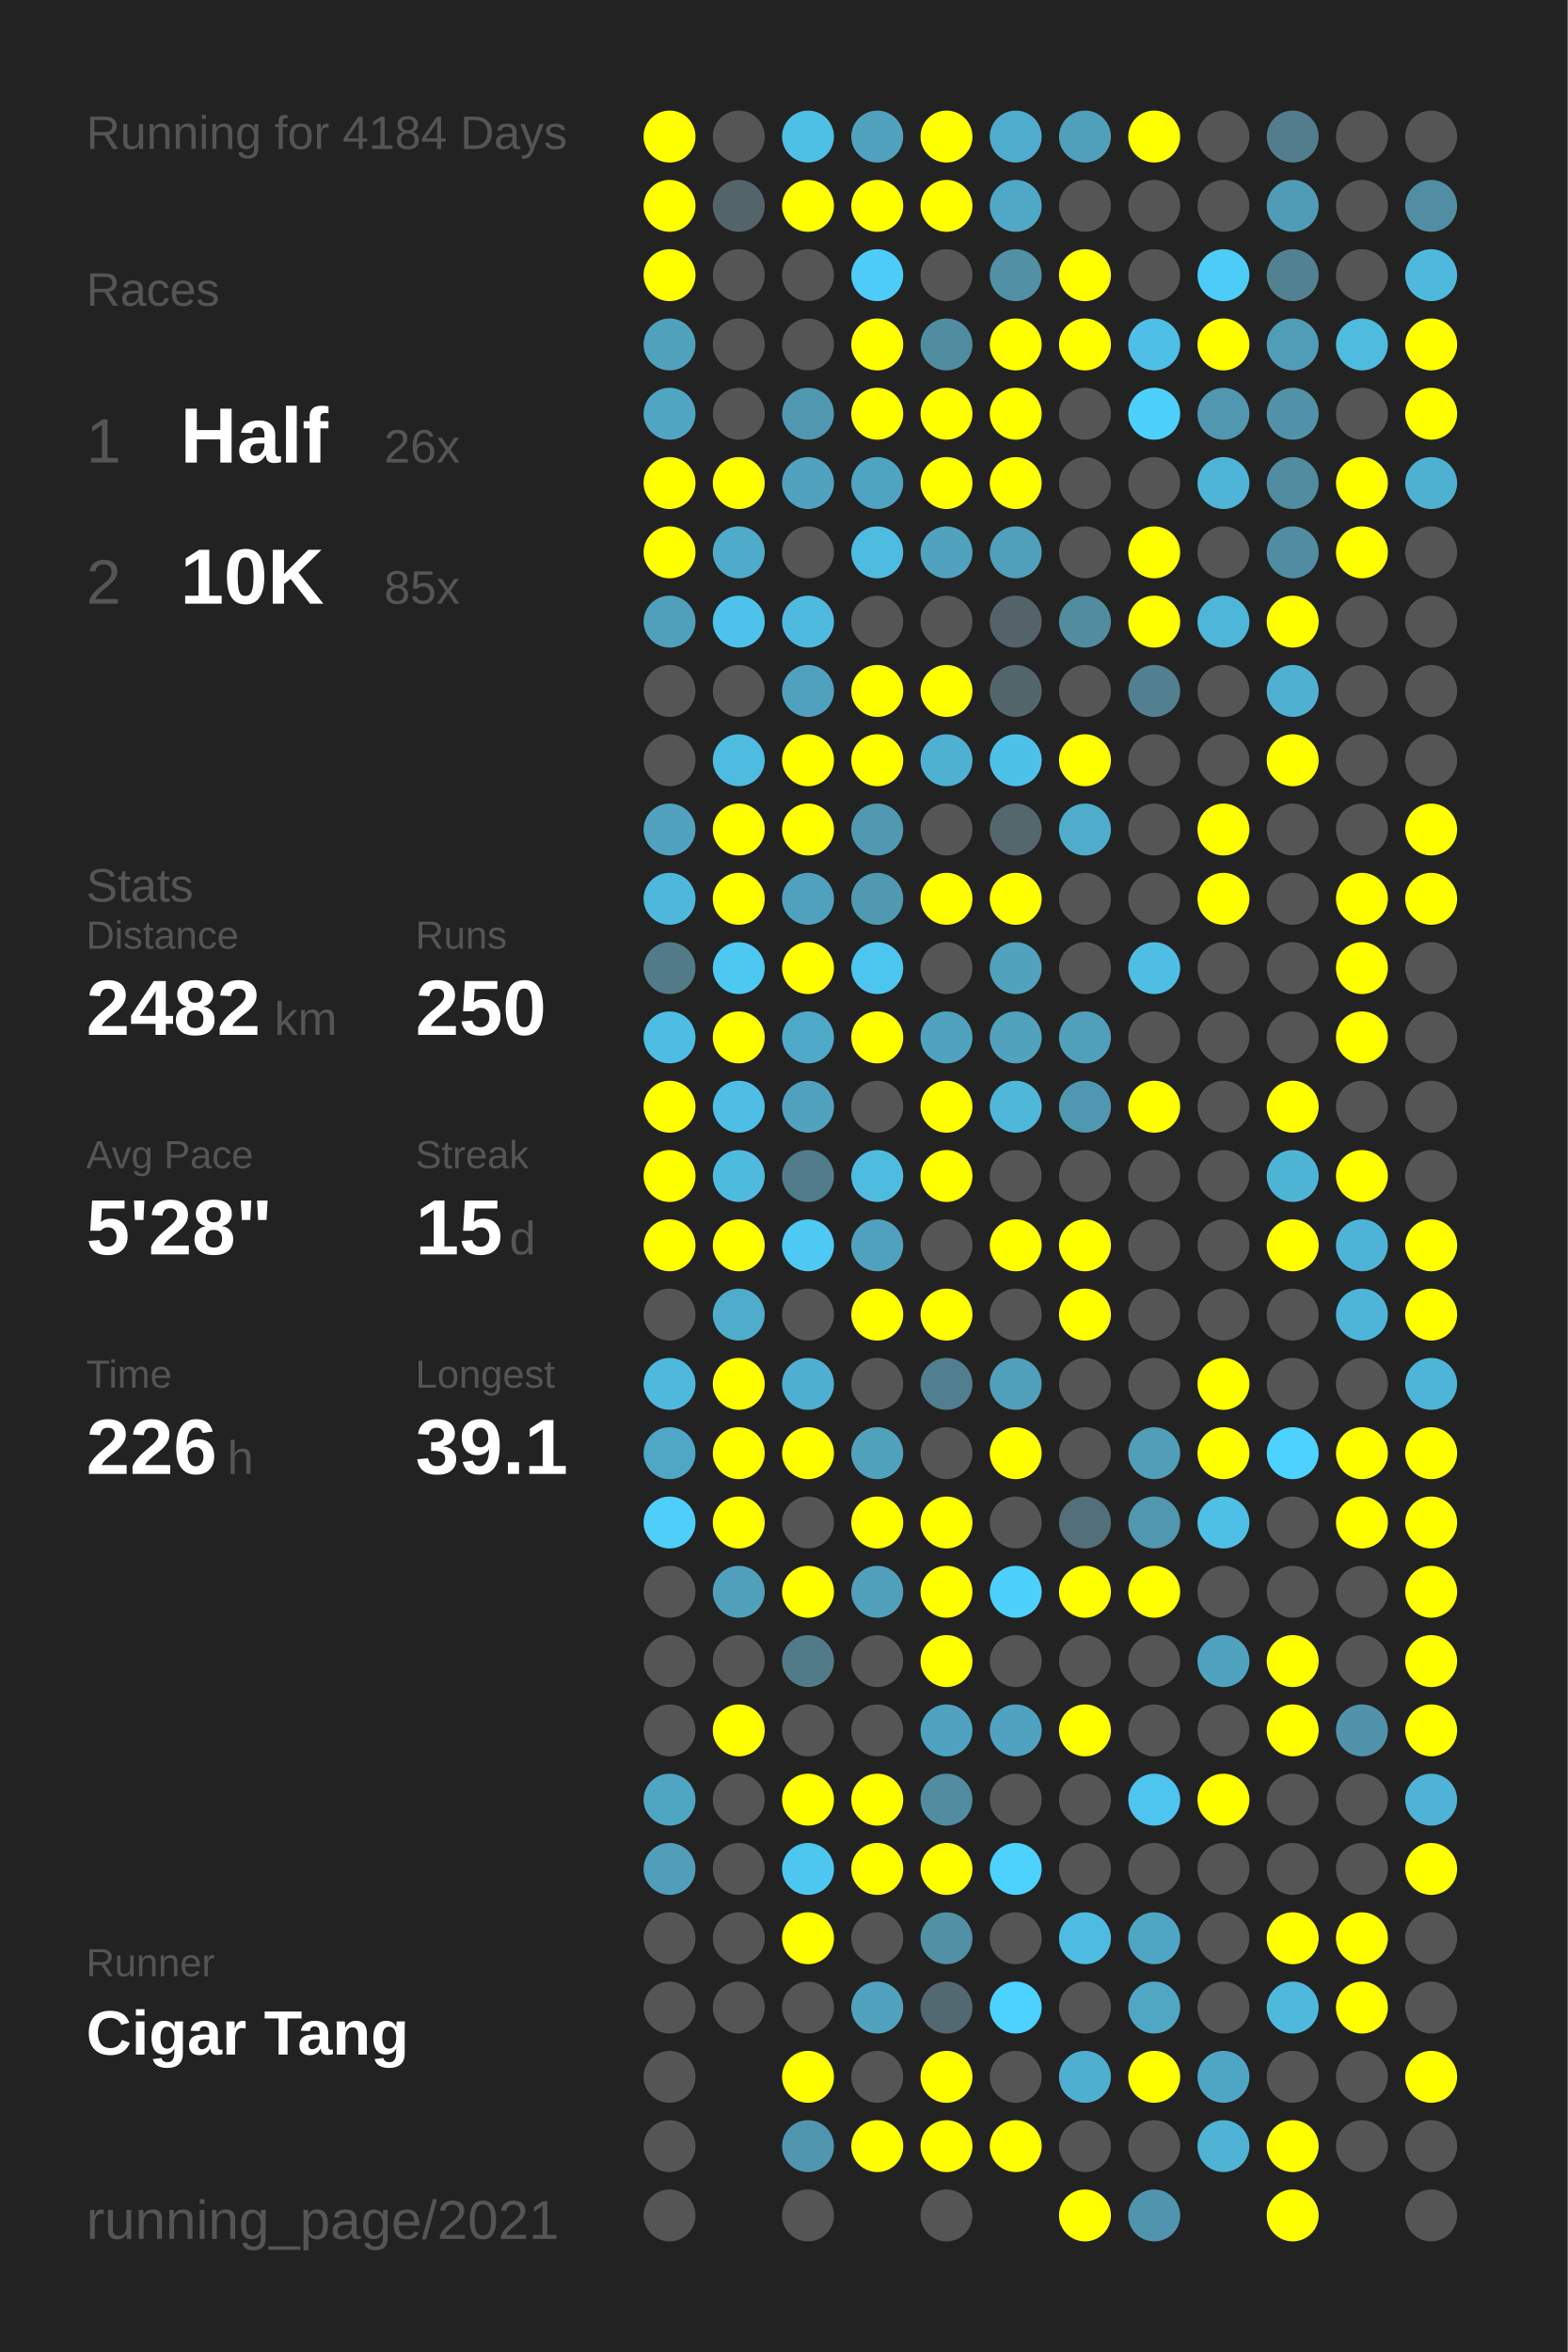
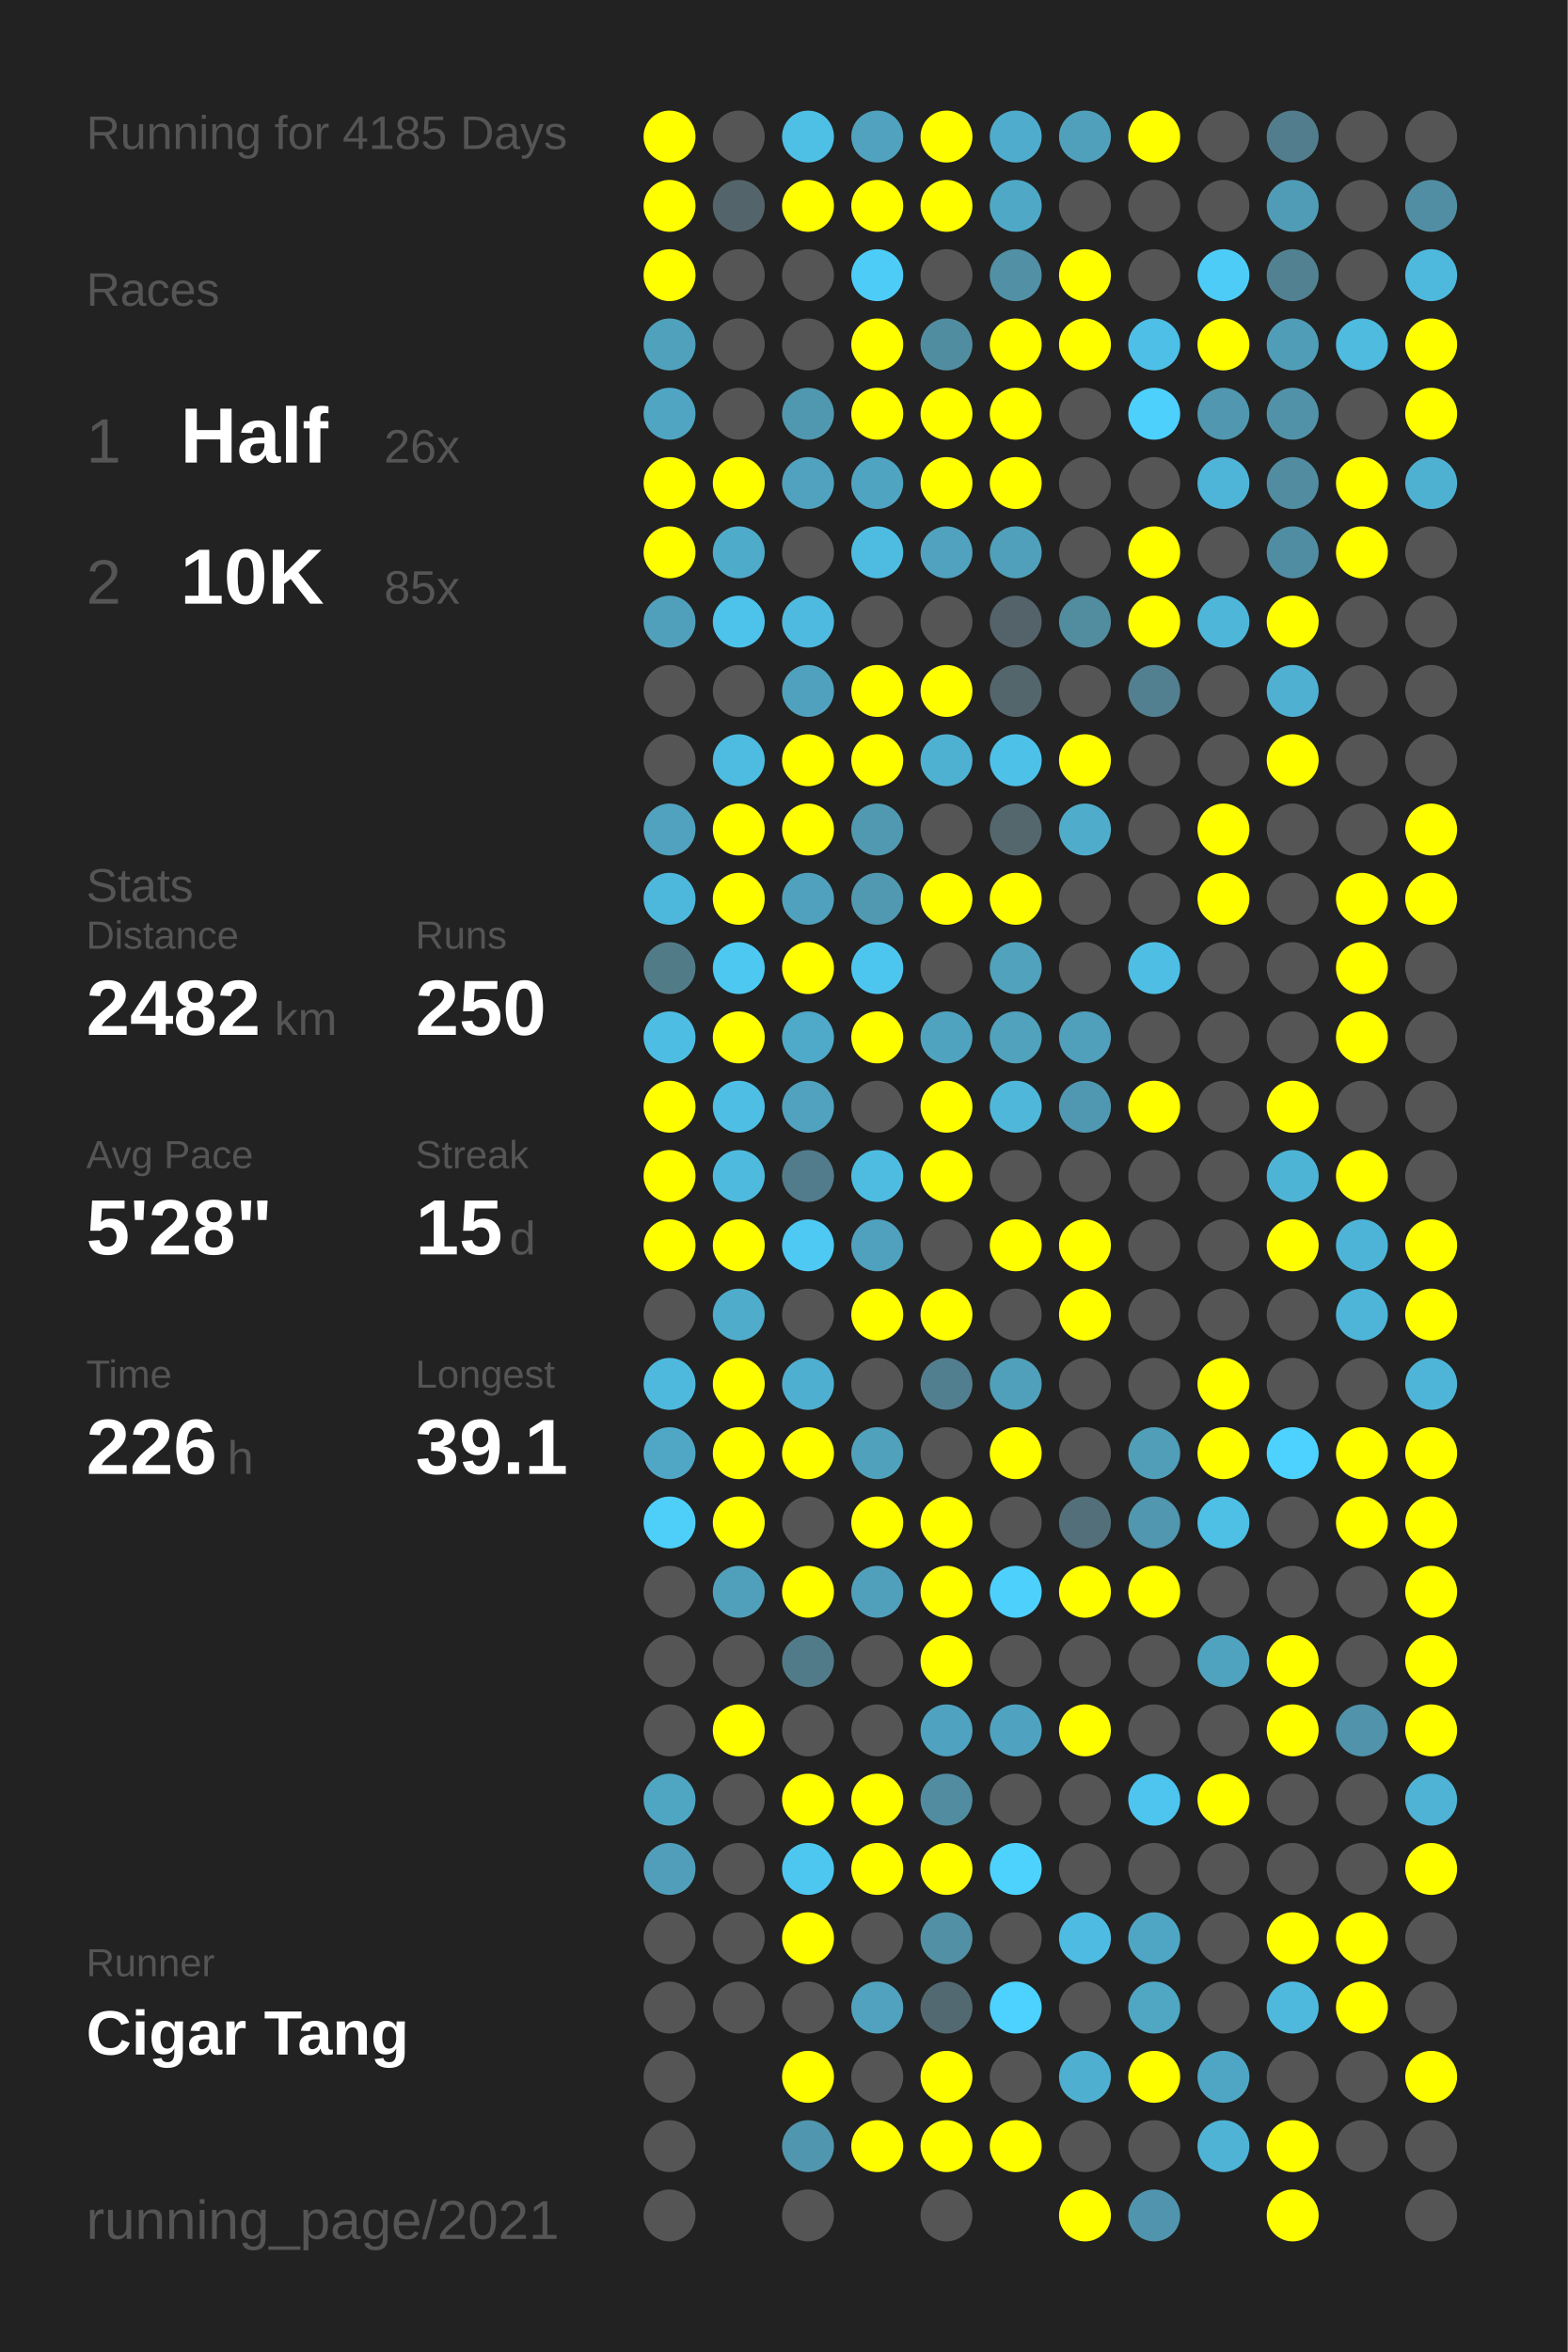
<svg xmlns="http://www.w3.org/2000/svg" baseProfile="full" height="300mm" version="1.1" viewBox="0,0,200,300" width="200mm">
  <defs />
  <rect fill="#222222" height="300" width="200" x="0" y="0" />
-   <text fill="#555555" style="font-size:6px; font-family:Arial;" x="11" y="19">Running for 4184 Days</text>
+   <text fill="#555555" style="font-size:6px; font-family:Arial;" x="11" y="19">Running for 4185 Days</text>
  <text fill="#555555" style="font-size:6px; font-family:Arial;" x="11" y="39">Races</text>
  <text fill="#555555" style="font-size:8px; font-family:Arial;" x="11" y="59">1</text>
  <text fill="#FFFFFF" style="font-size:10px; font-family:Arial; font-weight:bold;" x="23" y="59">Half</text>
  <text fill="#555555" style="font-size:6px; font-family:Arial;" x="49" y="59">26x</text>
  <text fill="#555555" style="font-size:8px; font-family:Arial;" x="11" y="77">2</text>
  <text fill="#FFFFFF" style="font-size:10px; font-family:Arial; font-weight:bold;" x="23" y="77">10K</text>
  <text fill="#555555" style="font-size:6px; font-family:Arial;" x="49" y="77">85x</text>
  <text fill="#555555" style="font-size:6px; font-family:Arial;" x="11" y="115">Stats</text>
  <text fill="#555555" style="font-size:5px; font-family:Arial;" x="11" y="121">Distance</text>
  <text fill="#FFFFFF" style="font-size:10px; font-family:Arial; font-weight:bold;" x="11" y="132">2482</text>
  <text fill="#555555" style="font-size:6px; font-family:Arial;" x="35" y="132">km</text>
  <text fill="#555555" style="font-size:5px; font-family:Arial;" x="53" y="121">Runs</text>
  <text fill="#FFFFFF" style="font-size:10px; font-family:Arial; font-weight:bold;" x="53" y="132">250</text>
  <text fill="#555555" style="font-size:5px; font-family:Arial;" x="11" y="149">Avg Pace</text>
  <text fill="#FFFFFF" style="font-size:10px; font-family:Arial; font-weight:bold;" x="11" y="160">5'28"</text>
  <text fill="#555555" style="font-size:5px; font-family:Arial;" x="53" y="149">Streak</text>
  <text fill="#FFFFFF" style="font-size:10px; font-family:Arial; font-weight:bold;" x="53" y="160">15</text>
  <text fill="#555555" style="font-size:6px; font-family:Arial;" x="65" y="160">d</text>
  <text fill="#555555" style="font-size:5px; font-family:Arial;" x="11" y="177">Time</text>
  <text fill="#FFFFFF" style="font-size:10px; font-family:Arial; font-weight:bold;" x="11" y="188">226</text>
  <text fill="#555555" style="font-size:6px; font-family:Arial;" x="29" y="188">h</text>
  <text fill="#555555" style="font-size:5px; font-family:Arial;" x="53" y="177">Longest</text>
  <text fill="#FFFFFF" style="font-size:10px; font-family:Arial; font-weight:bold;" x="53" y="188">39.1</text>
  <text fill="#555555" style="font-size:5px; font-family:Arial;" x="11" y="252.065">Runner</text>
  <text fill="#FFFFFF" style="font-size:8px; font-family:Arial; font-weight:bold;" x="11" y="262.065">Cigar Tang</text>
  <text fill="#555555" style="font-size:7px; font-family:Arial;" x="11" y="285.581">running_page/2021</text>
  <circle cx="85.417" cy="17.419" fill="#FFFF00" r="3.312" />
  <circle cx="85.417" cy="26.258" fill="#FFFF00" r="3.312" />
  <circle cx="85.417" cy="35.097" fill="#FFFF00" r="3.312" />
  <circle cx="85.417" cy="43.935" fill="#50a1bc" r="3.312" />
  <circle cx="85.417" cy="52.774" fill="#4fa5c2" r="3.312" />
  <circle cx="85.417" cy="61.613" fill="#FFFF00" r="3.312" />
  <circle cx="85.417" cy="70.452" fill="#FFFF00" r="3.312" />
  <circle cx="85.417" cy="79.29" fill="#50a0bb" r="3.312" />
  <circle cx="85.417" cy="88.129" fill="#555555" r="3.312" />
  <circle cx="85.417" cy="96.968" fill="#555555" r="3.312" />
  <circle cx="85.417" cy="105.806" fill="#50a2be" r="3.312" />
  <circle cx="85.417" cy="114.645" fill="#4eb8dc" r="3.312" />
  <circle cx="85.417" cy="123.484" fill="#527b88" r="3.312" />
  <circle cx="85.417" cy="132.323" fill="#4ebde3" r="3.312" />
  <circle cx="85.417" cy="141.161" fill="#FFFF00" r="3.312" />
  <circle cx="85.417" cy="150" fill="#FFFF00" r="3.312" />
  <circle cx="85.417" cy="158.839" fill="#FFFF00" r="3.312" />
  <circle cx="85.417" cy="167.677" fill="#555555" r="3.312" />
  <circle cx="85.417" cy="176.516" fill="#4eb9dd" r="3.312" />
  <circle cx="85.417" cy="185.355" fill="#4fa7c5" r="3.312" />
  <circle cx="85.417" cy="194.194" fill="#4dcffa" r="3.312" />
  <circle cx="85.417" cy="203.032" fill="#555555" r="3.312" />
  <circle cx="85.417" cy="211.871" fill="#555555" r="3.312" />
  <circle cx="85.417" cy="220.71" fill="#555555" r="3.312" />
  <circle cx="85.417" cy="229.548" fill="#4fa6c3" r="3.312" />
  <circle cx="85.417" cy="238.387" fill="#509eb9" r="3.312" />
  <circle cx="85.417" cy="247.226" fill="#555555" r="3.312" />
  <circle cx="85.417" cy="256.065" fill="#555555" r="3.312" />
  <circle cx="85.417" cy="264.903" fill="#555555" r="3.312" />
  <circle cx="85.417" cy="273.742" fill="#555555" r="3.312" />
  <circle cx="85.417" cy="282.581" fill="#555555" r="3.312" />
  <circle cx="94.25" cy="17.419" fill="#555555" r="3.312" />
  <circle cx="94.25" cy="26.258" fill="#53656b" r="3.312" />
  <circle cx="94.25" cy="35.097" fill="#555555" r="3.312" />
  <circle cx="94.25" cy="43.935" fill="#555555" r="3.312" />
  <circle cx="94.25" cy="52.774" fill="#555555" r="3.312" />
  <circle cx="94.25" cy="61.613" fill="#FFFF00" r="3.312" />
  <circle cx="94.25" cy="70.452" fill="#4fabca" r="3.312" />
  <circle cx="94.25" cy="79.29" fill="#4dc2ea" r="3.312" />
  <circle cx="94.25" cy="88.129" fill="#555555" r="3.312" />
  <circle cx="94.25" cy="96.968" fill="#4ebbe0" r="3.312" />
  <circle cx="94.25" cy="105.806" fill="#FFFF00" r="3.312" />
  <circle cx="94.25" cy="114.645" fill="#FFFF00" r="3.312" />
  <circle cx="94.25" cy="123.484" fill="#4dc8f1" r="3.312" />
  <circle cx="94.25" cy="132.323" fill="#FFFF00" r="3.312" />
  <circle cx="94.25" cy="141.161" fill="#4ebee5" r="3.312" />
  <circle cx="94.25" cy="150" fill="#4ebade" r="3.312" />
  <circle cx="94.25" cy="158.839" fill="#FFFF00" r="3.312" />
  <circle cx="94.25" cy="167.677" fill="#4faccb" r="3.312" />
  <circle cx="94.25" cy="176.516" fill="#FFFF00" r="3.312" />
  <circle cx="94.25" cy="185.355" fill="#FFFF00" r="3.312" />
  <circle cx="94.25" cy="194.194" fill="#FFFF00" r="3.312" />
  <circle cx="94.25" cy="203.032" fill="#50a0bb" r="3.312" />
  <circle cx="94.25" cy="211.871" fill="#555555" r="3.312" />
  <circle cx="94.25" cy="220.71" fill="#FFFF00" r="3.312" />
  <circle cx="94.25" cy="229.548" fill="#555555" r="3.312" />
  <circle cx="94.25" cy="238.387" fill="#555555" r="3.312" />
  <circle cx="94.25" cy="247.226" fill="#555555" r="3.312" />
  <circle cx="94.25" cy="256.065" fill="#555555" r="3.312" />
  <circle cx="103.083" cy="17.419" fill="#4ebfe5" r="3.312" />
  <circle cx="103.083" cy="26.258" fill="#FFFF00" r="3.312" />
  <circle cx="103.083" cy="35.097" fill="#555555" r="3.312" />
  <circle cx="103.083" cy="43.935" fill="#555555" r="3.312" />
  <circle cx="103.083" cy="52.774" fill="#5098b0" r="3.312" />
  <circle cx="103.083" cy="61.613" fill="#50a2be" r="3.312" />
  <circle cx="103.083" cy="70.452" fill="#555555" r="3.312" />
  <circle cx="103.083" cy="79.29" fill="#4ebadf" r="3.312" />
  <circle cx="103.083" cy="88.129" fill="#50a1bd" r="3.312" />
  <circle cx="103.083" cy="96.968" fill="#FFFF00" r="3.312" />
  <circle cx="103.083" cy="105.806" fill="#FFFF00" r="3.312" />
  <circle cx="103.083" cy="114.645" fill="#50a1bd" r="3.312" />
  <circle cx="103.083" cy="123.484" fill="#FFFF00" r="3.312" />
  <circle cx="103.083" cy="132.323" fill="#4fa9c8" r="3.312" />
  <circle cx="103.083" cy="141.161" fill="#50a2be" r="3.312" />
  <circle cx="103.083" cy="150" fill="#527c8b" r="3.312" />
  <circle cx="103.083" cy="158.839" fill="#4dc9f3" r="3.312" />
  <circle cx="103.083" cy="167.677" fill="#555555" r="3.312" />
  <circle cx="103.083" cy="176.516" fill="#4fafd0" r="3.312" />
  <circle cx="103.083" cy="185.355" fill="#FFFF00" r="3.312" />
  <circle cx="103.083" cy="194.194" fill="#555555" r="3.312" />
  <circle cx="103.083" cy="203.032" fill="#FFFF00" r="3.312" />
  <circle cx="103.083" cy="211.871" fill="#527b89" r="3.312" />
  <circle cx="103.083" cy="220.71" fill="#555555" r="3.312" />
  <circle cx="103.083" cy="229.548" fill="#FFFF00" r="3.312" />
  <circle cx="103.083" cy="238.387" fill="#4dc7f0" r="3.312" />
  <circle cx="103.083" cy="247.226" fill="#FFFF00" r="3.312" />
  <circle cx="103.083" cy="256.065" fill="#555555" r="3.312" />
  <circle cx="103.083" cy="264.903" fill="#FFFF00" r="3.312" />
  <circle cx="103.083" cy="273.742" fill="#5096ae" r="3.312" />
  <circle cx="103.083" cy="282.581" fill="#555555" r="3.312" />
  <circle cx="111.917" cy="17.419" fill="#50a2be" r="3.312" />
  <circle cx="111.917" cy="26.258" fill="#FFFF00" r="3.312" />
  <circle cx="111.917" cy="35.097" fill="#4dccf7" r="3.312" />
  <circle cx="111.917" cy="43.935" fill="#FFFF00" r="3.312" />
  <circle cx="111.917" cy="52.774" fill="#FFFF00" r="3.312" />
  <circle cx="111.917" cy="61.613" fill="#4fa4c1" r="3.312" />
  <circle cx="111.917" cy="70.452" fill="#4ebce1" r="3.312" />
  <circle cx="111.917" cy="79.29" fill="#555555" r="3.312" />
  <circle cx="111.917" cy="88.129" fill="#FFFF00" r="3.312" />
  <circle cx="111.917" cy="96.968" fill="#FFFF00" r="3.312" />
  <circle cx="111.917" cy="105.806" fill="#5099b1" r="3.312" />
  <circle cx="111.917" cy="114.645" fill="#5099b1" r="3.312" />
  <circle cx="111.917" cy="123.484" fill="#4dc6ef" r="3.312" />
  <circle cx="111.917" cy="132.323" fill="#FFFF00" r="3.312" />
  <circle cx="111.917" cy="141.161" fill="#555555" r="3.312" />
  <circle cx="111.917" cy="150" fill="#4ebce1" r="3.312" />
  <circle cx="111.917" cy="158.839" fill="#50a1bd" r="3.312" />
  <circle cx="111.917" cy="167.677" fill="#FFFF00" r="3.312" />
  <circle cx="111.917" cy="176.516" fill="#555555" r="3.312" />
  <circle cx="111.917" cy="185.355" fill="#50a1bc" r="3.312" />
  <circle cx="111.917" cy="194.194" fill="#FFFF00" r="3.312" />
  <circle cx="111.917" cy="203.032" fill="#50a0bc" r="3.312" />
  <circle cx="111.917" cy="211.871" fill="#555555" r="3.312" />
  <circle cx="111.917" cy="220.71" fill="#555555" r="3.312" />
  <circle cx="111.917" cy="229.548" fill="#FFFF00" r="3.312" />
  <circle cx="111.917" cy="238.387" fill="#FFFF00" r="3.312" />
  <circle cx="111.917" cy="247.226" fill="#555555" r="3.312" />
  <circle cx="111.917" cy="256.065" fill="#50a2be" r="3.312" />
  <circle cx="111.917" cy="264.903" fill="#555555" r="3.312" />
  <circle cx="111.917" cy="273.742" fill="#FFFF00" r="3.312" />
  <circle cx="120.75" cy="17.419" fill="#FFFF00" r="3.312" />
  <circle cx="120.75" cy="26.258" fill="#FFFF00" r="3.312" />
  <circle cx="120.75" cy="35.097" fill="#555555" r="3.312" />
  <circle cx="120.75" cy="43.935" fill="#518da1" r="3.312" />
  <circle cx="120.75" cy="52.774" fill="#FFFF00" r="3.312" />
  <circle cx="120.75" cy="61.613" fill="#FFFF00" r="3.312" />
  <circle cx="120.75" cy="70.452" fill="#50a2be" r="3.312" />
  <circle cx="120.75" cy="79.29" fill="#555555" r="3.312" />
  <circle cx="120.75" cy="88.129" fill="#FFFF00" r="3.312" />
  <circle cx="120.75" cy="96.968" fill="#4fb1d2" r="3.312" />
  <circle cx="120.75" cy="105.806" fill="#555555" r="3.312" />
  <circle cx="120.75" cy="114.645" fill="#FFFF00" r="3.312" />
  <circle cx="120.75" cy="123.484" fill="#555555" r="3.312" />
  <circle cx="120.75" cy="132.323" fill="#4fa3bf" r="3.312" />
  <circle cx="120.75" cy="141.161" fill="#FFFF00" r="3.312" />
  <circle cx="120.75" cy="150" fill="#FFFF00" r="3.312" />
  <circle cx="120.75" cy="158.839" fill="#555555" r="3.312" />
  <circle cx="120.75" cy="167.677" fill="#FFFF00" r="3.312" />
  <circle cx="120.75" cy="176.516" fill="#527f8f" r="3.312" />
  <circle cx="120.75" cy="185.355" fill="#555555" r="3.312" />
  <circle cx="120.75" cy="194.194" fill="#FFFF00" r="3.312" />
  <circle cx="120.75" cy="203.032" fill="#FFFF00" r="3.312" />
  <circle cx="120.75" cy="211.871" fill="#FFFF00" r="3.312" />
  <circle cx="120.75" cy="220.71" fill="#4fa3c0" r="3.312" />
  <circle cx="120.75" cy="229.548" fill="#518ca0" r="3.312" />
  <circle cx="120.75" cy="238.387" fill="#FFFF00" r="3.312" />
  <circle cx="120.75" cy="247.226" fill="#5190a5" r="3.312" />
  <circle cx="120.75" cy="256.065" fill="#536971" r="3.312" />
  <circle cx="120.75" cy="264.903" fill="#FFFF00" r="3.312" />
  <circle cx="120.75" cy="273.742" fill="#FFFF00" r="3.312" />
  <circle cx="120.75" cy="282.581" fill="#555555" r="3.312" />
  <circle cx="129.583" cy="17.419" fill="#4faccc" r="3.312" />
  <circle cx="129.583" cy="26.258" fill="#4fa8c6" r="3.312" />
  <circle cx="129.583" cy="35.097" fill="#5190a5" r="3.312" />
  <circle cx="129.583" cy="43.935" fill="#FFFF00" r="3.312" />
  <circle cx="129.583" cy="52.774" fill="#FFFF00" r="3.312" />
  <circle cx="129.583" cy="61.613" fill="#FFFF00" r="3.312" />
  <circle cx="129.583" cy="70.452" fill="#50a0bb" r="3.312" />
  <circle cx="129.583" cy="79.29" fill="#546369" r="3.312" />
  <circle cx="129.583" cy="88.129" fill="#53666c" r="3.312" />
  <circle cx="129.583" cy="96.968" fill="#4ec1e9" r="3.312" />
  <circle cx="129.583" cy="105.806" fill="#53676d" r="3.312" />
  <circle cx="129.583" cy="114.645" fill="#FFFF00" r="3.312" />
  <circle cx="129.583" cy="123.484" fill="#50a2bd" r="3.312" />
  <circle cx="129.583" cy="132.323" fill="#50a2bd" r="3.312" />
  <circle cx="129.583" cy="141.161" fill="#4eb7da" r="3.312" />
  <circle cx="129.583" cy="150" fill="#555555" r="3.312" />
  <circle cx="129.583" cy="158.839" fill="#FFFF00" r="3.312" />
  <circle cx="129.583" cy="167.677" fill="#555555" r="3.312" />
  <circle cx="129.583" cy="176.516" fill="#50a0bb" r="3.312" />
  <circle cx="129.583" cy="185.355" fill="#FFFF00" r="3.312" />
  <circle cx="129.583" cy="194.194" fill="#555555" r="3.312" />
  <circle cx="129.583" cy="203.032" fill="#4dd0fc" r="3.312" />
  <circle cx="129.583" cy="211.871" fill="#555555" r="3.312" />
  <circle cx="129.583" cy="220.71" fill="#4fa3c0" r="3.312" />
  <circle cx="129.583" cy="229.548" fill="#555555" r="3.312" />
  <circle cx="129.583" cy="238.387" fill="#4dd1fd" r="3.312" />
  <circle cx="129.583" cy="247.226" fill="#555555" r="3.312" />
  <circle cx="129.583" cy="256.065" fill="#4dd1fe" r="3.312" />
  <circle cx="129.583" cy="264.903" fill="#555555" r="3.312" />
  <circle cx="129.583" cy="273.742" fill="#FFFF00" r="3.312" />
  <circle cx="138.417" cy="17.419" fill="#50a0bb" r="3.312" />
  <circle cx="138.417" cy="26.258" fill="#555555" r="3.312" />
  <circle cx="138.417" cy="35.097" fill="#FFFF00" r="3.312" />
  <circle cx="138.417" cy="43.935" fill="#FFFF00" r="3.312" />
  <circle cx="138.417" cy="52.774" fill="#555555" r="3.312" />
  <circle cx="138.417" cy="61.613" fill="#555555" r="3.312" />
  <circle cx="138.417" cy="70.452" fill="#555555" r="3.312" />
  <circle cx="138.417" cy="79.29" fill="#518c9f" r="3.312" />
  <circle cx="138.417" cy="88.129" fill="#555555" r="3.312" />
  <circle cx="138.417" cy="96.968" fill="#FFFF00" r="3.312" />
  <circle cx="138.417" cy="105.806" fill="#4faccb" r="3.312" />
  <circle cx="138.417" cy="114.645" fill="#555555" r="3.312" />
  <circle cx="138.417" cy="123.484" fill="#555555" r="3.312" />
  <circle cx="138.417" cy="132.323" fill="#50a0bc" r="3.312" />
  <circle cx="138.417" cy="141.161" fill="#5098b1" r="3.312" />
  <circle cx="138.417" cy="150" fill="#555555" r="3.312" />
  <circle cx="138.417" cy="158.839" fill="#FFFF00" r="3.312" />
  <circle cx="138.417" cy="167.677" fill="#FFFF00" r="3.312" />
  <circle cx="138.417" cy="176.516" fill="#555555" r="3.312" />
  <circle cx="138.417" cy="185.355" fill="#555555" r="3.312" />
  <circle cx="138.417" cy="194.194" fill="#536f79" r="3.312" />
  <circle cx="138.417" cy="203.032" fill="#FFFF00" r="3.312" />
  <circle cx="138.417" cy="211.871" fill="#555555" r="3.312" />
  <circle cx="138.417" cy="220.71" fill="#FFFF00" r="3.312" />
  <circle cx="138.417" cy="229.548" fill="#555555" r="3.312" />
  <circle cx="138.417" cy="238.387" fill="#555555" r="3.312" />
  <circle cx="138.417" cy="247.226" fill="#4ebce2" r="3.312" />
  <circle cx="138.417" cy="256.065" fill="#555555" r="3.312" />
  <circle cx="138.417" cy="264.903" fill="#4fafd0" r="3.312" />
  <circle cx="138.417" cy="273.742" fill="#555555" r="3.312" />
  <circle cx="138.417" cy="282.581" fill="#FFFF00" r="3.312" />
  <circle cx="147.25" cy="17.419" fill="#FFFF00" r="3.312" />
  <circle cx="147.25" cy="26.258" fill="#555555" r="3.312" />
  <circle cx="147.25" cy="35.097" fill="#555555" r="3.312" />
  <circle cx="147.25" cy="43.935" fill="#4ebfe6" r="3.312" />
  <circle cx="147.25" cy="52.774" fill="#4dd0fc" r="3.312" />
  <circle cx="147.25" cy="61.613" fill="#555555" r="3.312" />
  <circle cx="147.25" cy="70.452" fill="#FFFF00" r="3.312" />
  <circle cx="147.25" cy="79.29" fill="#FFFF00" r="3.312" />
  <circle cx="147.25" cy="88.129" fill="#528090" r="3.312" />
  <circle cx="147.25" cy="96.968" fill="#555555" r="3.312" />
  <circle cx="147.25" cy="105.806" fill="#555555" r="3.312" />
  <circle cx="147.25" cy="114.645" fill="#555555" r="3.312" />
  <circle cx="147.25" cy="123.484" fill="#4ebee4" r="3.312" />
  <circle cx="147.25" cy="132.323" fill="#555555" r="3.312" />
  <circle cx="147.25" cy="141.161" fill="#FFFF00" r="3.312" />
  <circle cx="147.25" cy="150" fill="#555555" r="3.312" />
  <circle cx="147.25" cy="158.839" fill="#555555" r="3.312" />
  <circle cx="147.25" cy="167.677" fill="#555555" r="3.312" />
  <circle cx="147.25" cy="176.516" fill="#555555" r="3.312" />
  <circle cx="147.25" cy="185.355" fill="#509eb8" r="3.312" />
  <circle cx="147.25" cy="194.194" fill="#5097af" r="3.312" />
  <circle cx="147.25" cy="203.032" fill="#FFFF00" r="3.312" />
  <circle cx="147.25" cy="211.871" fill="#555555" r="3.312" />
  <circle cx="147.25" cy="220.71" fill="#555555" r="3.312" />
  <circle cx="147.25" cy="229.548" fill="#4dc5ee" r="3.312" />
  <circle cx="147.25" cy="238.387" fill="#555555" r="3.312" />
  <circle cx="147.25" cy="247.226" fill="#4fa6c4" r="3.312" />
  <circle cx="147.25" cy="256.065" fill="#4fa7c4" r="3.312" />
  <circle cx="147.25" cy="264.903" fill="#FFFF00" r="3.312" />
  <circle cx="147.25" cy="273.742" fill="#555555" r="3.312" />
  <circle cx="147.25" cy="282.581" fill="#5095ad" r="3.312" />
  <circle cx="156.083" cy="17.419" fill="#555555" r="3.312" />
  <circle cx="156.083" cy="26.258" fill="#555555" r="3.312" />
  <circle cx="156.083" cy="35.097" fill="#4dccf7" r="3.312" />
  <circle cx="156.083" cy="43.935" fill="#FFFF00" r="3.312" />
  <circle cx="156.083" cy="52.774" fill="#5097af" r="3.312" />
  <circle cx="156.083" cy="61.613" fill="#4eb5d8" r="3.312" />
  <circle cx="156.083" cy="70.452" fill="#555555" r="3.312" />
  <circle cx="156.083" cy="79.29" fill="#4eb6d9" r="3.312" />
  <circle cx="156.083" cy="88.129" fill="#555555" r="3.312" />
  <circle cx="156.083" cy="96.968" fill="#555555" r="3.312" />
  <circle cx="156.083" cy="105.806" fill="#FFFF00" r="3.312" />
  <circle cx="156.083" cy="114.645" fill="#FFFF00" r="3.312" />
  <circle cx="156.083" cy="123.484" fill="#555555" r="3.312" />
  <circle cx="156.083" cy="132.323" fill="#555555" r="3.312" />
  <circle cx="156.083" cy="141.161" fill="#555555" r="3.312" />
  <circle cx="156.083" cy="150" fill="#555555" r="3.312" />
  <circle cx="156.083" cy="158.839" fill="#555555" r="3.312" />
  <circle cx="156.083" cy="167.677" fill="#555555" r="3.312" />
  <circle cx="156.083" cy="176.516" fill="#FFFF00" r="3.312" />
  <circle cx="156.083" cy="185.355" fill="#FFFF00" r="3.312" />
  <circle cx="156.083" cy="194.194" fill="#4ebfe5" r="3.312" />
  <circle cx="156.083" cy="203.032" fill="#555555" r="3.312" />
  <circle cx="156.083" cy="211.871" fill="#50a3bf" r="3.312" />
  <circle cx="156.083" cy="220.71" fill="#555555" r="3.312" />
  <circle cx="156.083" cy="229.548" fill="#FFFF00" r="3.312" />
  <circle cx="156.083" cy="238.387" fill="#555555" r="3.312" />
  <circle cx="156.083" cy="247.226" fill="#555555" r="3.312" />
  <circle cx="156.083" cy="256.065" fill="#555555" r="3.312" />
  <circle cx="156.083" cy="264.903" fill="#4fa6c4" r="3.312" />
  <circle cx="156.083" cy="273.742" fill="#4eb3d5" r="3.312" />
  <circle cx="164.917" cy="17.419" fill="#527d8c" r="3.312" />
  <circle cx="164.917" cy="26.258" fill="#509cb6" r="3.312" />
  <circle cx="164.917" cy="35.097" fill="#528292" r="3.312" />
  <circle cx="164.917" cy="43.935" fill="#509db8" r="3.312" />
  <circle cx="164.917" cy="52.774" fill="#5192a8" r="3.312" />
  <circle cx="164.917" cy="61.613" fill="#518ca0" r="3.312" />
  <circle cx="164.917" cy="70.452" fill="#518da2" r="3.312" />
  <circle cx="164.917" cy="79.29" fill="#FFFF00" r="3.312" />
  <circle cx="164.917" cy="88.129" fill="#4fb0d2" r="3.312" />
  <circle cx="164.917" cy="96.968" fill="#FFFF00" r="3.312" />
  <circle cx="164.917" cy="105.806" fill="#555555" r="3.312" />
  <circle cx="164.917" cy="114.645" fill="#555555" r="3.312" />
  <circle cx="164.917" cy="123.484" fill="#555555" r="3.312" />
  <circle cx="164.917" cy="132.323" fill="#555555" r="3.312" />
  <circle cx="164.917" cy="141.161" fill="#FFFF00" r="3.312" />
  <circle cx="164.917" cy="150" fill="#4eb4d6" r="3.312" />
  <circle cx="164.917" cy="158.839" fill="#FFFF00" r="3.312" />
  <circle cx="164.917" cy="167.677" fill="#555555" r="3.312" />
  <circle cx="164.917" cy="176.516" fill="#555555" r="3.312" />
  <circle cx="164.917" cy="185.355" fill="#4dd1fe" r="3.312" />
  <circle cx="164.917" cy="194.194" fill="#555555" r="3.312" />
  <circle cx="164.917" cy="203.032" fill="#555555" r="3.312" />
  <circle cx="164.917" cy="211.871" fill="#FFFF00" r="3.312" />
  <circle cx="164.917" cy="220.71" fill="#FFFF00" r="3.312" />
  <circle cx="164.917" cy="229.548" fill="#555555" r="3.312" />
  <circle cx="164.917" cy="238.387" fill="#555555" r="3.312" />
  <circle cx="164.917" cy="247.226" fill="#FFFF00" r="3.312" />
  <circle cx="164.917" cy="256.065" fill="#4eb9dd" r="3.312" />
  <circle cx="164.917" cy="264.903" fill="#555555" r="3.312" />
  <circle cx="164.917" cy="273.742" fill="#FFFF00" r="3.312" />
  <circle cx="164.917" cy="282.581" fill="#FFFF00" r="3.312" />
  <circle cx="173.75" cy="17.419" fill="#555555" r="3.312" />
  <circle cx="173.75" cy="26.258" fill="#555555" r="3.312" />
  <circle cx="173.75" cy="35.097" fill="#555555" r="3.312" />
  <circle cx="173.75" cy="43.935" fill="#4ebbdf" r="3.312" />
  <circle cx="173.75" cy="52.774" fill="#555555" r="3.312" />
  <circle cx="173.75" cy="61.613" fill="#FFFF00" r="3.312" />
  <circle cx="173.75" cy="70.452" fill="#FFFF00" r="3.312" />
  <circle cx="173.75" cy="79.29" fill="#555555" r="3.312" />
  <circle cx="173.75" cy="88.129" fill="#555555" r="3.312" />
  <circle cx="173.75" cy="96.968" fill="#555555" r="3.312" />
  <circle cx="173.75" cy="105.806" fill="#555555" r="3.312" />
  <circle cx="173.75" cy="114.645" fill="#FFFF00" r="3.312" />
  <circle cx="173.75" cy="123.484" fill="#FFFF00" r="3.312" />
  <circle cx="173.75" cy="132.323" fill="#FFFF00" r="3.312" />
  <circle cx="173.75" cy="141.161" fill="#555555" r="3.312" />
  <circle cx="173.75" cy="150" fill="#FFFF00" r="3.312" />
  <circle cx="173.75" cy="158.839" fill="#4eb4d7" r="3.312" />
  <circle cx="173.75" cy="167.677" fill="#4eb5d8" r="3.312" />
  <circle cx="173.75" cy="176.516" fill="#555555" r="3.312" />
  <circle cx="173.75" cy="185.355" fill="#FFFF00" r="3.312" />
  <circle cx="173.75" cy="194.194" fill="#FFFF00" r="3.312" />
  <circle cx="173.75" cy="203.032" fill="#555555" r="3.312" />
  <circle cx="173.75" cy="211.871" fill="#555555" r="3.312" />
  <circle cx="173.75" cy="220.71" fill="#5093aa" r="3.312" />
  <circle cx="173.75" cy="229.548" fill="#555555" r="3.312" />
  <circle cx="173.75" cy="238.387" fill="#555555" r="3.312" />
  <circle cx="173.75" cy="247.226" fill="#FFFF00" r="3.312" />
  <circle cx="173.75" cy="256.065" fill="#FFFF00" r="3.312" />
  <circle cx="173.75" cy="264.903" fill="#555555" r="3.312" />
  <circle cx="173.75" cy="273.742" fill="#555555" r="3.312" />
  <circle cx="182.583" cy="17.419" fill="#555555" r="3.312" />
  <circle cx="182.583" cy="26.258" fill="#518ea3" r="3.312" />
  <circle cx="182.583" cy="35.097" fill="#4eb9dd" r="3.312" />
  <circle cx="182.583" cy="43.935" fill="#FFFF00" r="3.312" />
  <circle cx="182.583" cy="52.774" fill="#FFFF00" r="3.312" />
  <circle cx="182.583" cy="61.613" fill="#4fb1d2" r="3.312" />
  <circle cx="182.583" cy="70.452" fill="#555555" r="3.312" />
  <circle cx="182.583" cy="79.29" fill="#555555" r="3.312" />
  <circle cx="182.583" cy="88.129" fill="#555555" r="3.312" />
  <circle cx="182.583" cy="96.968" fill="#555555" r="3.312" />
  <circle cx="182.583" cy="105.806" fill="#FFFF00" r="3.312" />
  <circle cx="182.583" cy="114.645" fill="#FFFF00" r="3.312" />
  <circle cx="182.583" cy="123.484" fill="#555555" r="3.312" />
  <circle cx="182.583" cy="132.323" fill="#555555" r="3.312" />
  <circle cx="182.583" cy="141.161" fill="#555555" r="3.312" />
  <circle cx="182.583" cy="150" fill="#555555" r="3.312" />
  <circle cx="182.583" cy="158.839" fill="#FFFF00" r="3.312" />
  <circle cx="182.583" cy="167.677" fill="#FFFF00" r="3.312" />
  <circle cx="182.583" cy="176.516" fill="#4eb5d8" r="3.312" />
  <circle cx="182.583" cy="185.355" fill="#FFFF00" r="3.312" />
  <circle cx="182.583" cy="194.194" fill="#FFFF00" r="3.312" />
  <circle cx="182.583" cy="203.032" fill="#FFFF00" r="3.312" />
  <circle cx="182.583" cy="211.871" fill="#FFFF00" r="3.312" />
  <circle cx="182.583" cy="220.71" fill="#FFFF00" r="3.312" />
  <circle cx="182.583" cy="229.548" fill="#4eb3d5" r="3.312" />
  <circle cx="182.583" cy="238.387" fill="#FFFF00" r="3.312" />
  <circle cx="182.583" cy="247.226" fill="#555555" r="3.312" />
  <circle cx="182.583" cy="256.065" fill="#555555" r="3.312" />
  <circle cx="182.583" cy="264.903" fill="#FFFF00" r="3.312" />
  <circle cx="182.583" cy="273.742" fill="#555555" r="3.312" />
  <circle cx="182.583" cy="282.581" fill="#555555" r="3.312" />
</svg>
